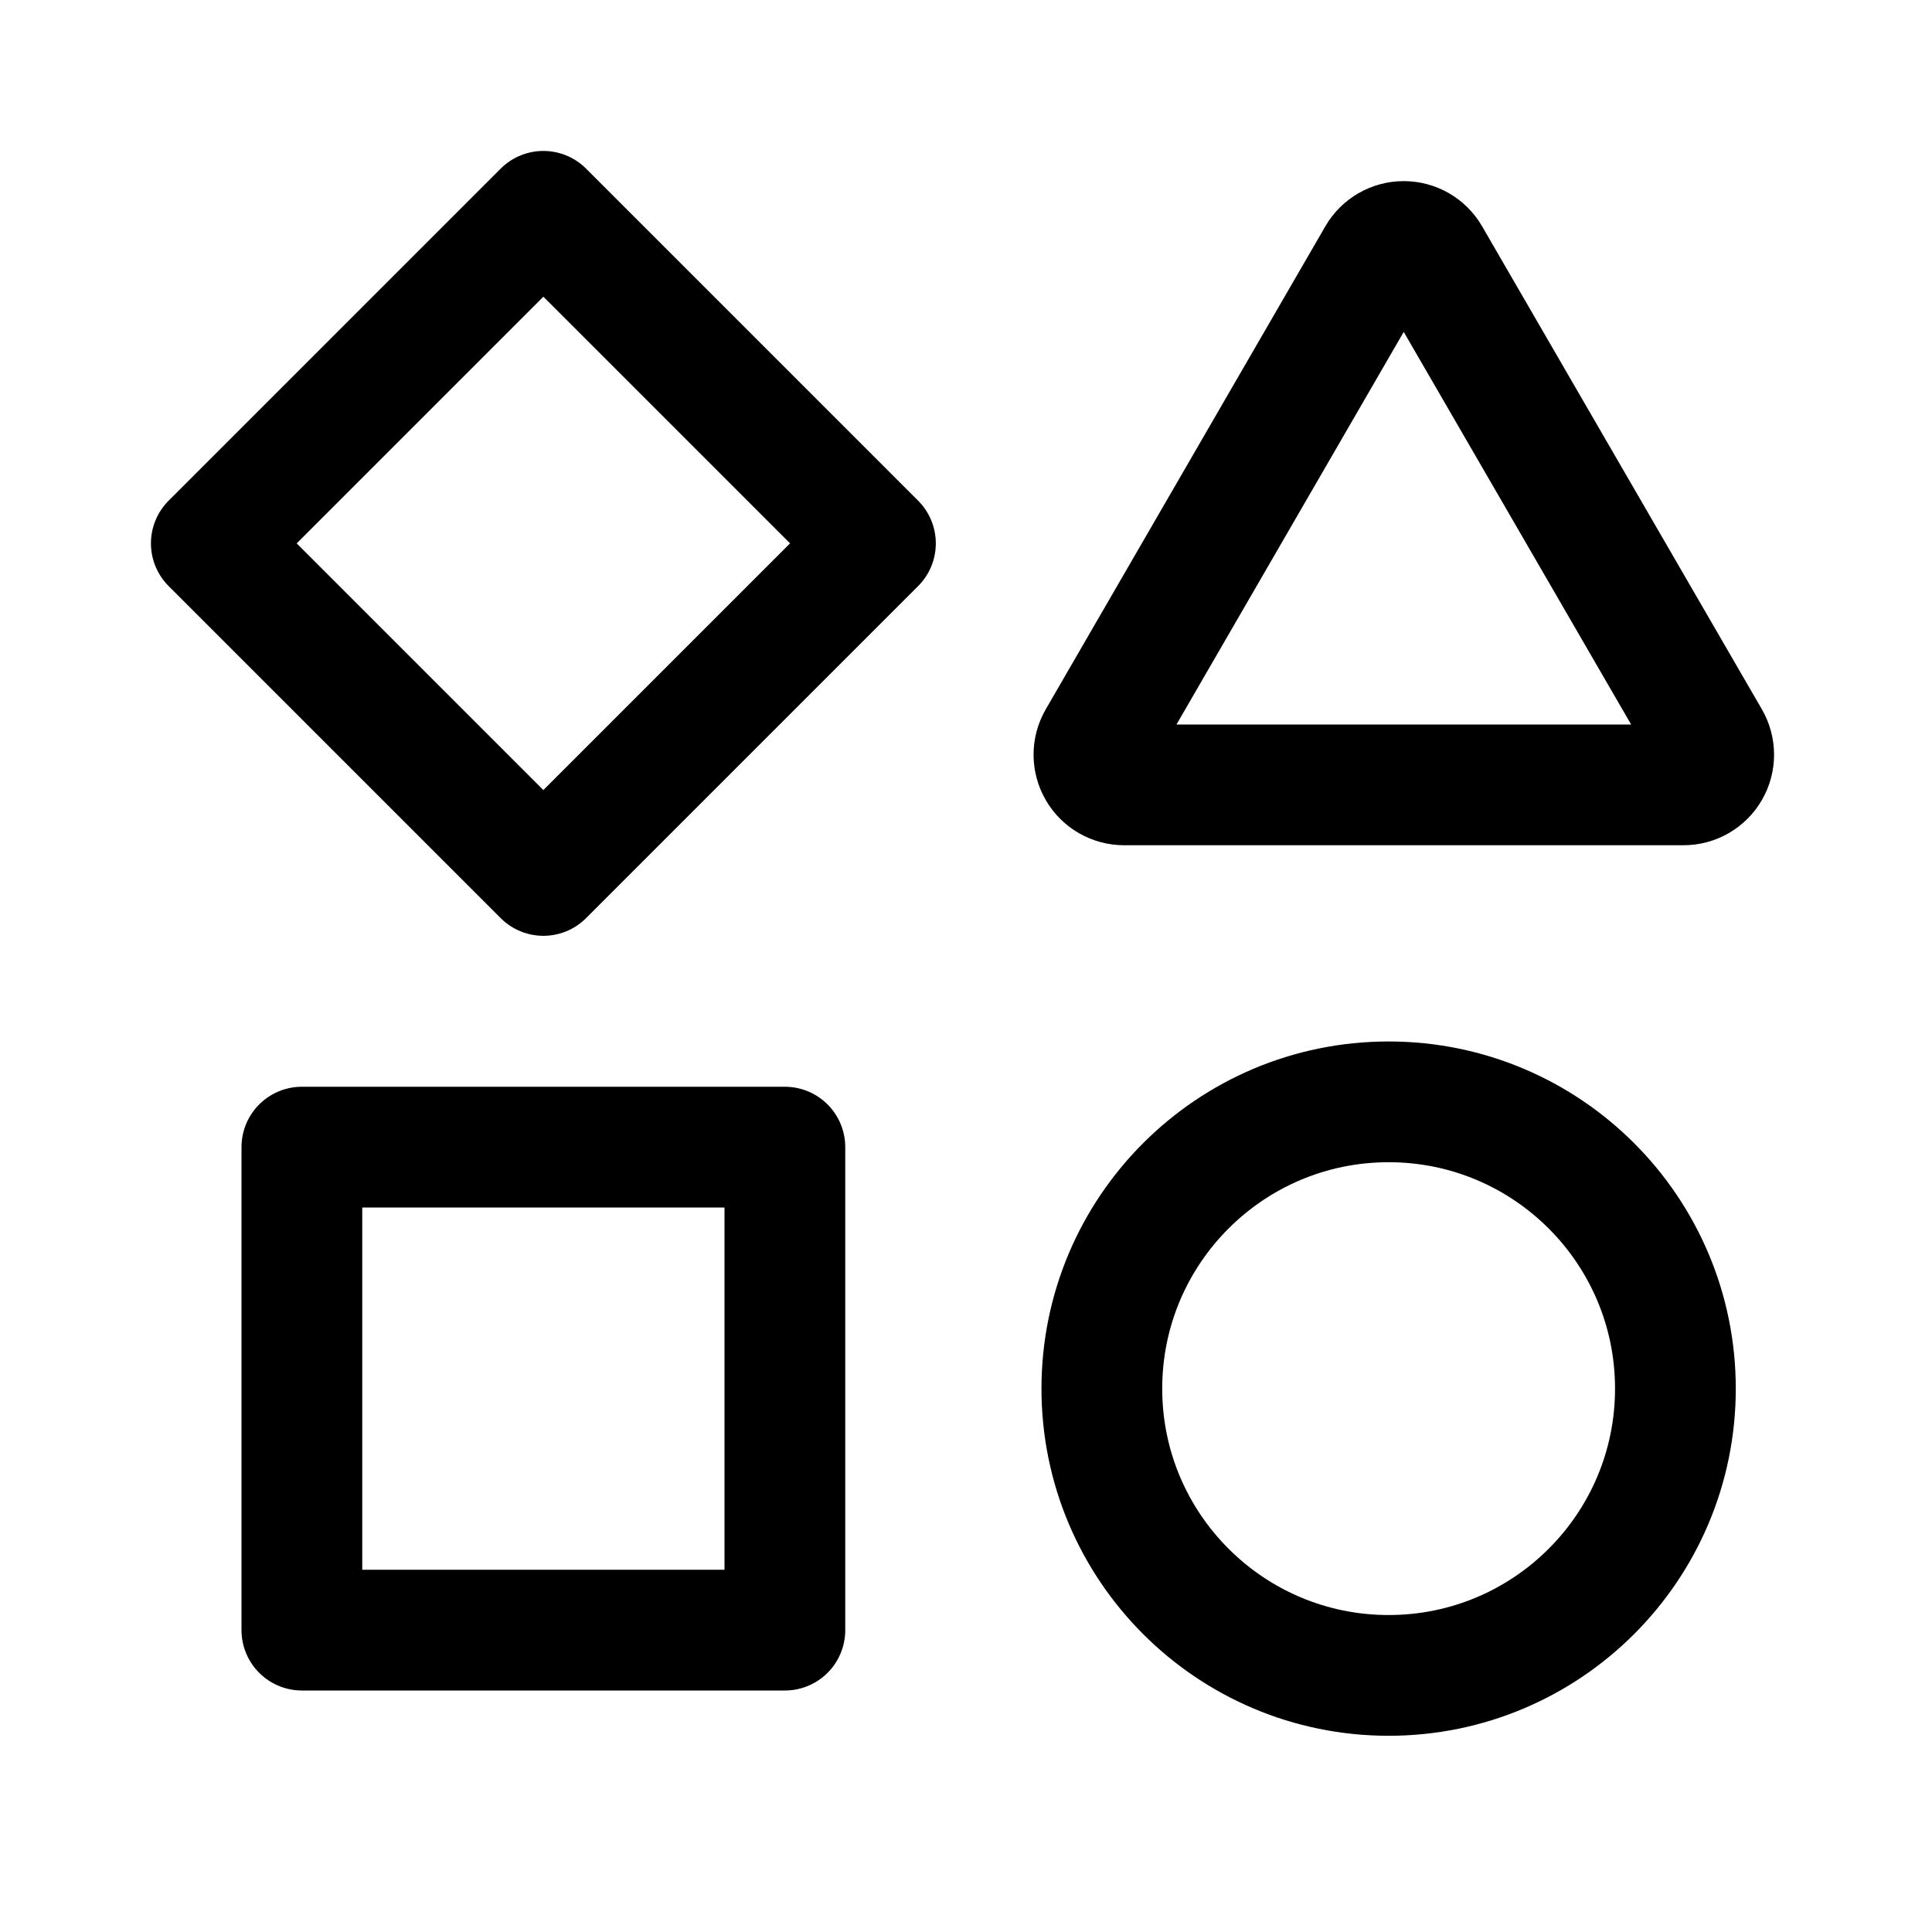
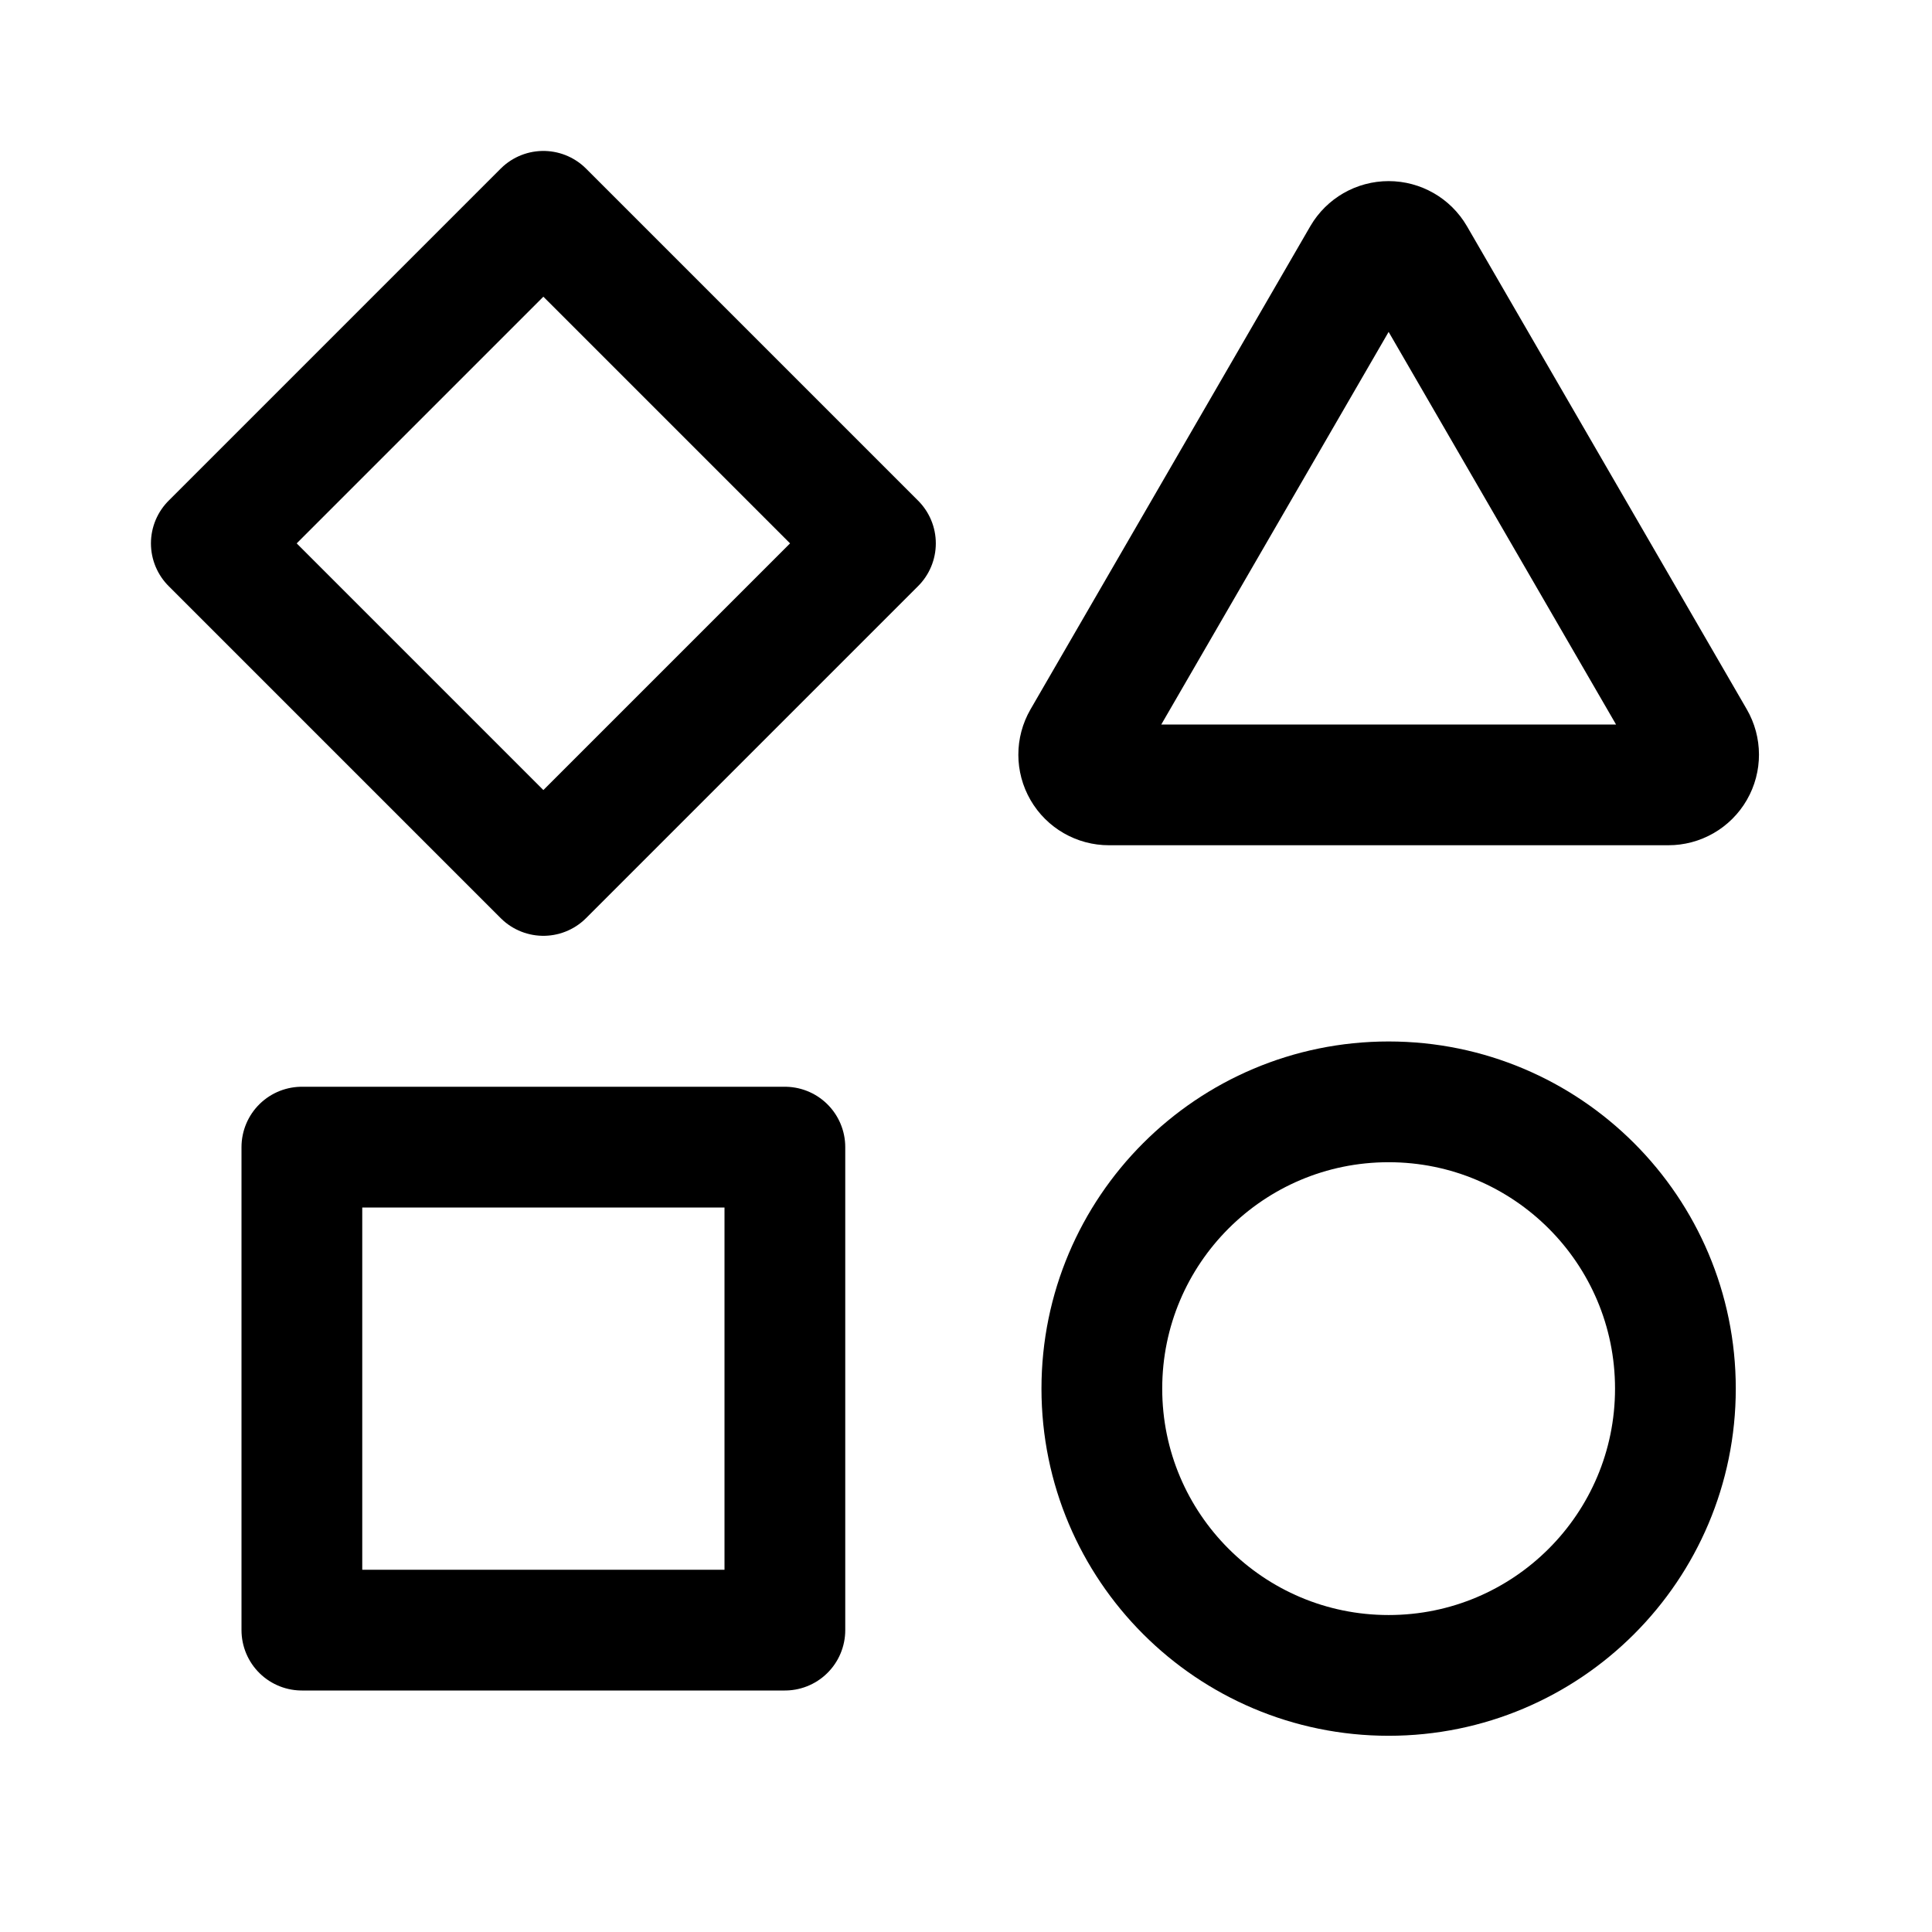
<svg xmlns="http://www.w3.org/2000/svg" width="16" height="16" fill="none" viewBox="0 0 16 16">
  <path stroke="currentColor" stroke-linecap="round" stroke-linejoin="round" d="M2.5 9.5h4v4h-4z" />
  <rect width="4.75" height="4.75" x="9.125" y="9.125" stroke="currentColor" stroke-linecap="round" stroke-linejoin="round" rx="2.375" />
-   <path stroke="currentColor" stroke-linecap="round" stroke-linejoin="round" d="M11.409 2.124a.25.25 0 0 1 .432 0l2.317 4a.25.25 0 0 1-.217.376H9.31a.25.25 0 0 1-.217-.375zM4.5 1.75 7.25 4.5 4.5 7.25 1.75 4.5z" />
+   <path stroke="currentColor" stroke-linecap="round" stroke-linejoin="round" d="M11.284 2.124a.25.25 0 0 1 .432 0l2.317 4a.25.25 0 0 1-.217.376H9.184a.25.25 0 0 1-.217-.375zM4.5 1.75 7.25 4.5 4.5 7.25 1.75 4.5z" />
</svg>
